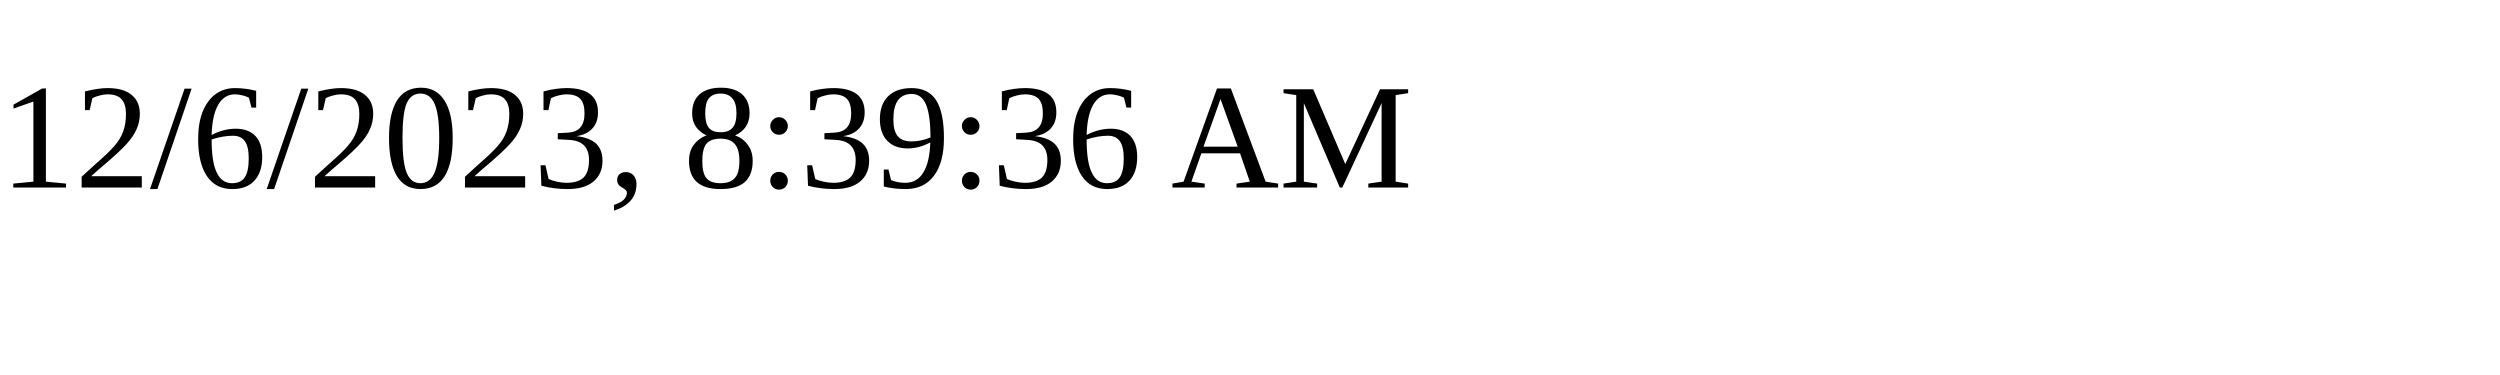
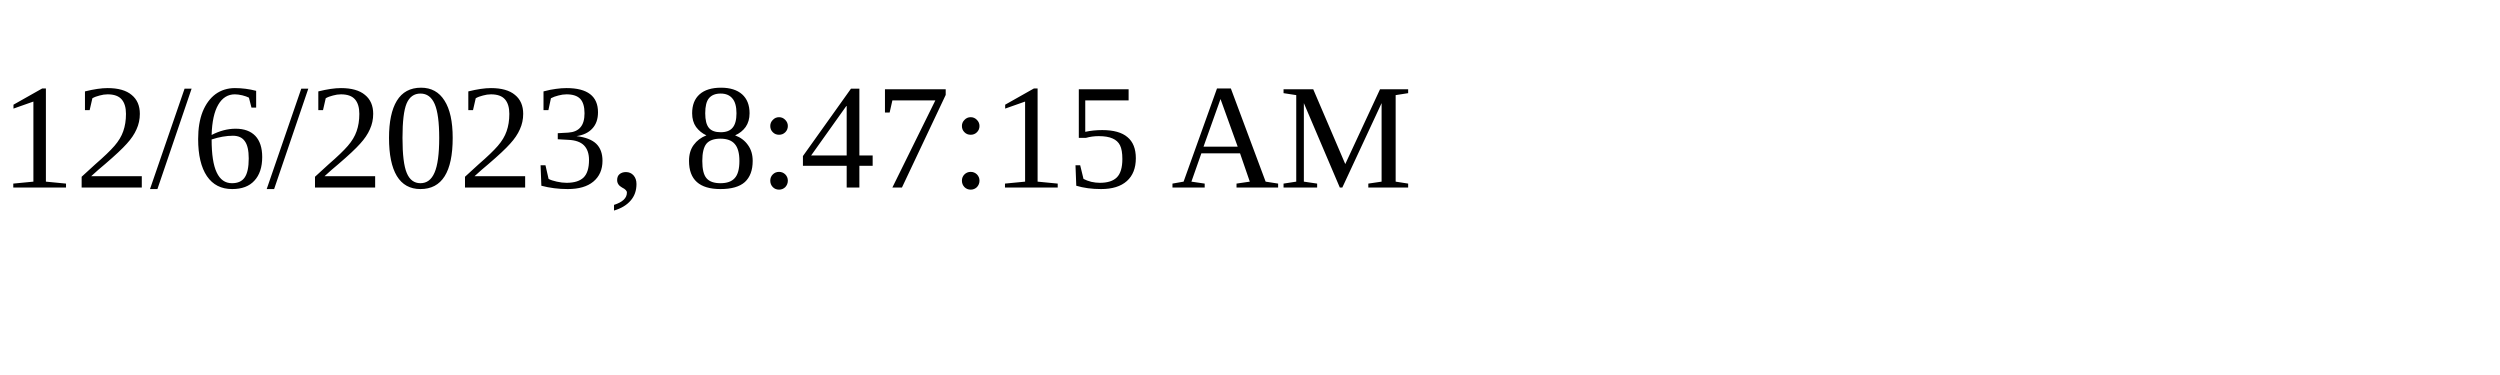
<svg xmlns="http://www.w3.org/2000/svg" height="30" width="200">
-   <text x="0" y="15">12/6/2023, 8:39:36 AM</text>
+   <text x="0" y="15">12/6/2023, 8:47:15 AM</text>
</svg>
